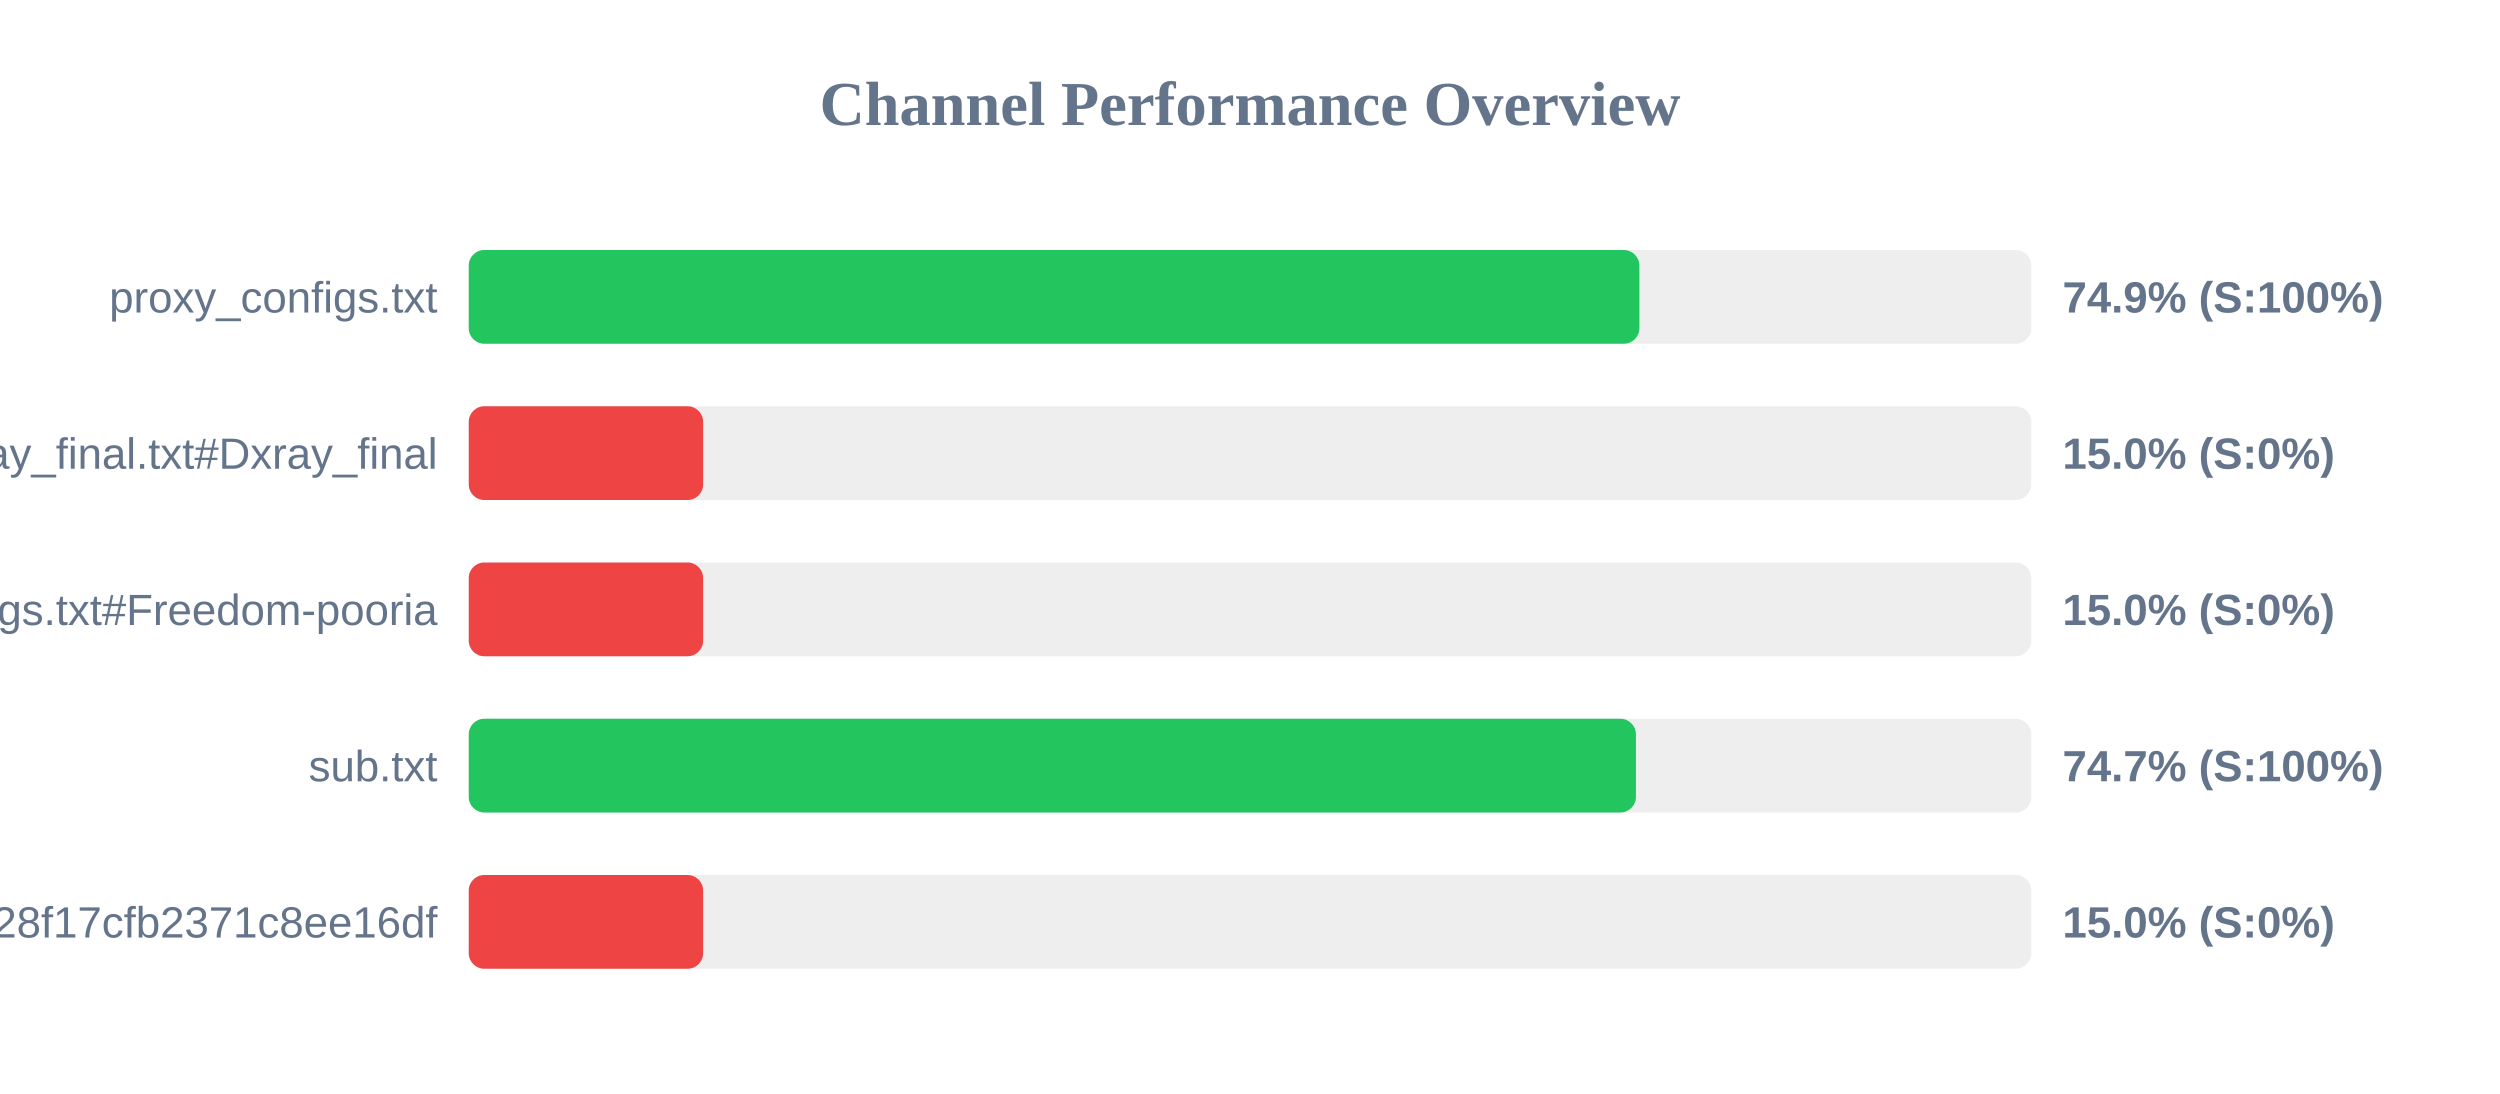
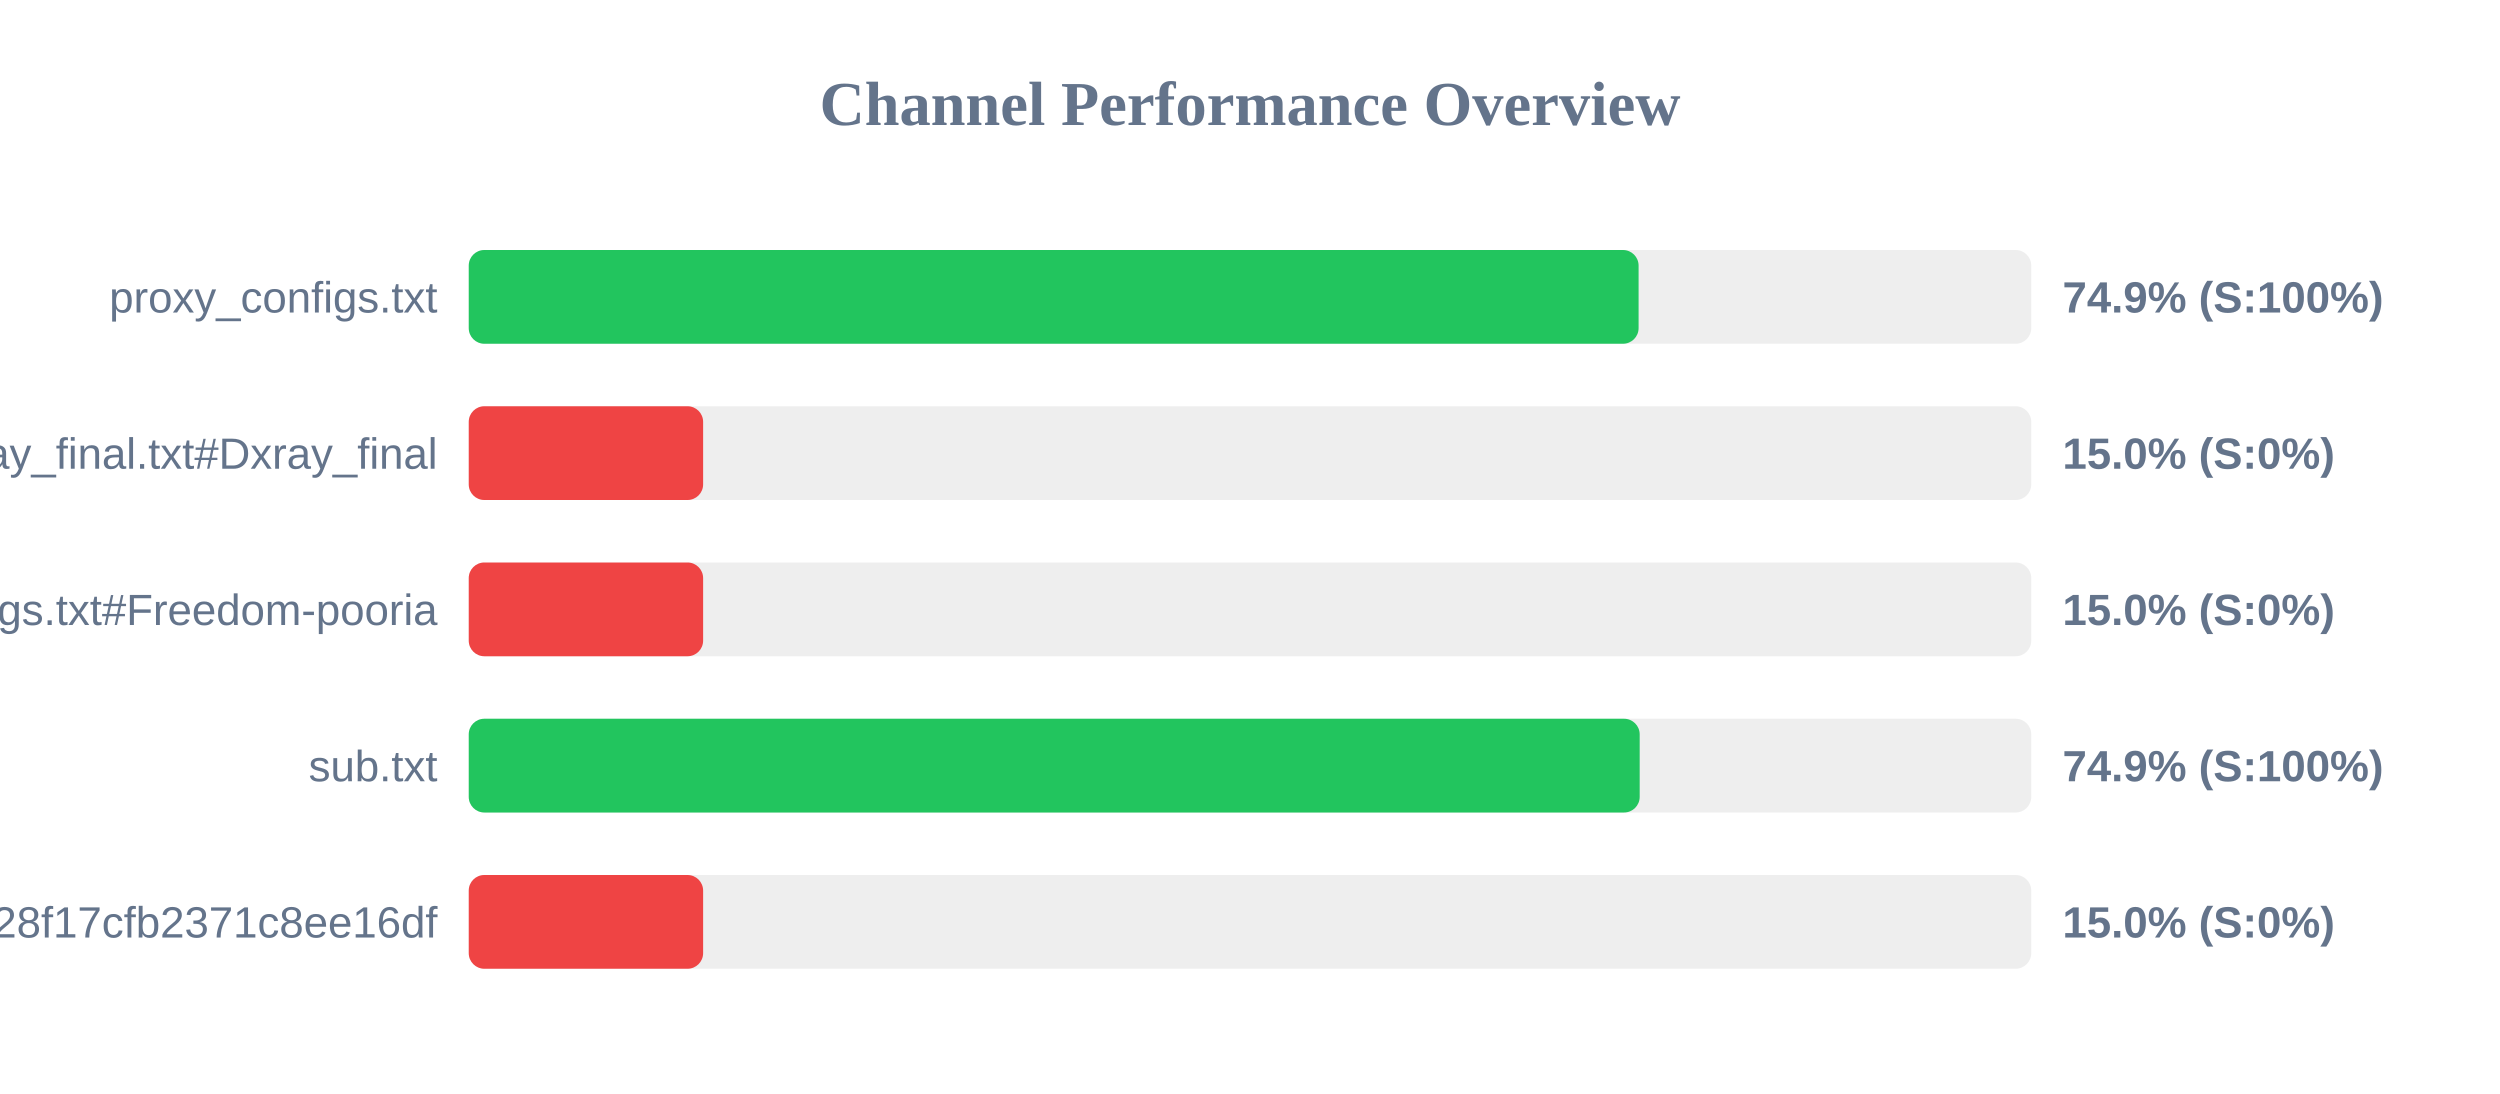
<svg xmlns="http://www.w3.org/2000/svg" width="800" height="350" version="1.1">
  <style>
        .row { font: 14px Arial; fill: #64748b; }
        .score { font: bold 14px Arial; fill: #64748b; }
    </style>
  <text x="400" y="40" text-anchor="middle" font-size="20px" font-weight="bold" fill="#64748b">Channel Performance Overview</text>
  <rect x="150" y="80" width="500" height="30" fill="#eee" rx="5" />
-   <rect x="150" y="80" width="374.6" height="30" fill="#22c55e" rx="5" />
+   <rect x="150" y="80" width="374.35" height="30" fill="#22c55e" rx="5" />
  <text x="140" y="100" text-anchor="end" class="row">proxy_configs.txt</text>
  <text x="660" y="100" text-anchor="start" class="score">74.9% (S:100%)</text>
  <rect x="150" y="130" width="500" height="30" fill="#eee" rx="5" />
  <rect x="150" y="130" width="75.0" height="30" fill="#ef4444" rx="5" />
  <text x="140" y="150" text-anchor="end" class="row">xray_final.txt#Dxray_final</text>
  <text x="660" y="150" text-anchor="start" class="score">15.0% (S:0%)</text>
  <rect x="150" y="180" width="500" height="30" fill="#eee" rx="5" />
  <rect x="150" y="180" width="75.0" height="30" fill="#ef4444" rx="5" />
  <text x="140" y="200" text-anchor="end" class="row">v2ray_configs.txt#Freedom-pooria</text>
  <text x="660" y="200" text-anchor="start" class="score">15.0% (S:0%)</text>
  <rect x="150" y="230" width="500" height="30" fill="#eee" rx="5" />
-   <rect x="150" y="230" width="373.5" height="30" fill="#22c55e" rx="5" />
+   <rect x="150" y="230" width="374.7" height="30" fill="#22c55e" rx="5" />
  <text x="140" y="250" text-anchor="end" class="row">sub.txt</text>
-   <text x="660" y="250" text-anchor="start" class="score">74.7% (S:100%)</text>
+   <text x="660" y="250" text-anchor="start" class="score">74.9% (S:100%)</text>
  <rect x="150" y="280" width="500" height="30" fill="#eee" rx="5" />
  <rect x="150" y="280" width="75.0" height="30" fill="#ef4444" rx="5" />
  <text x="140" y="300" text-anchor="end" class="row">?token=fedfed7b41b828f17cfb2371c8ee16df</text>
  <text x="660" y="300" text-anchor="start" class="score">15.0% (S:0%)</text>
</svg>
